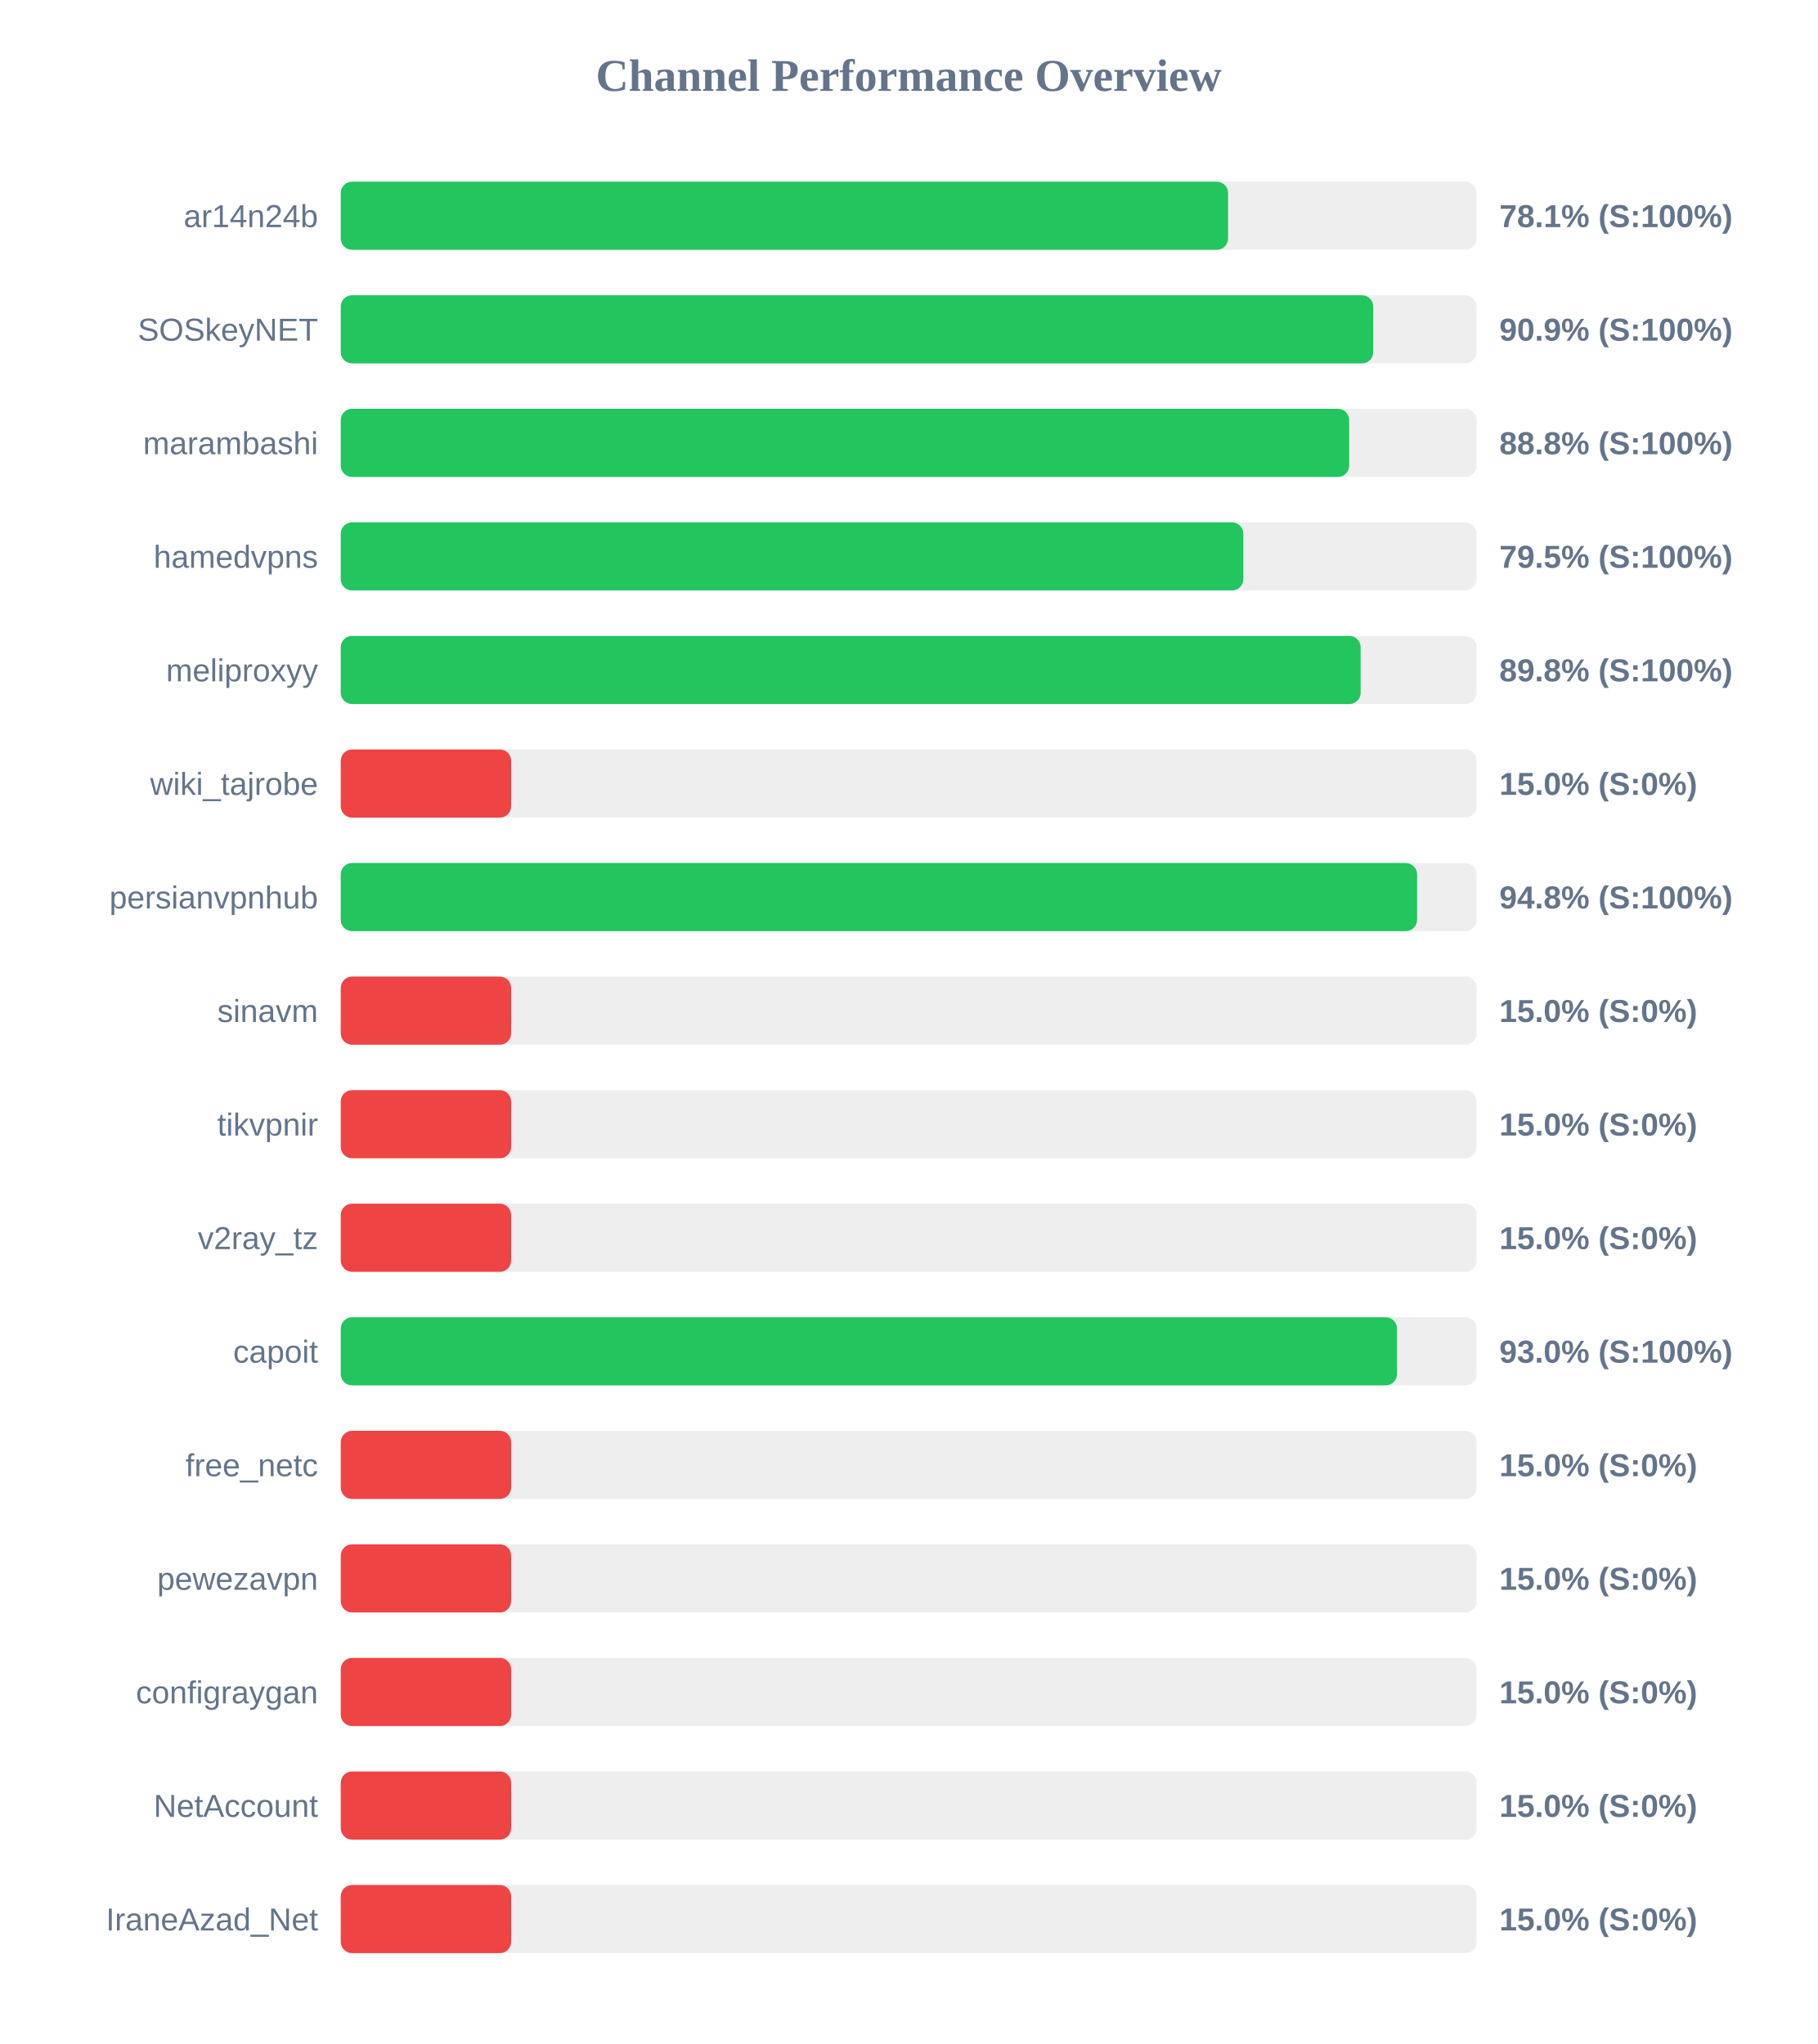
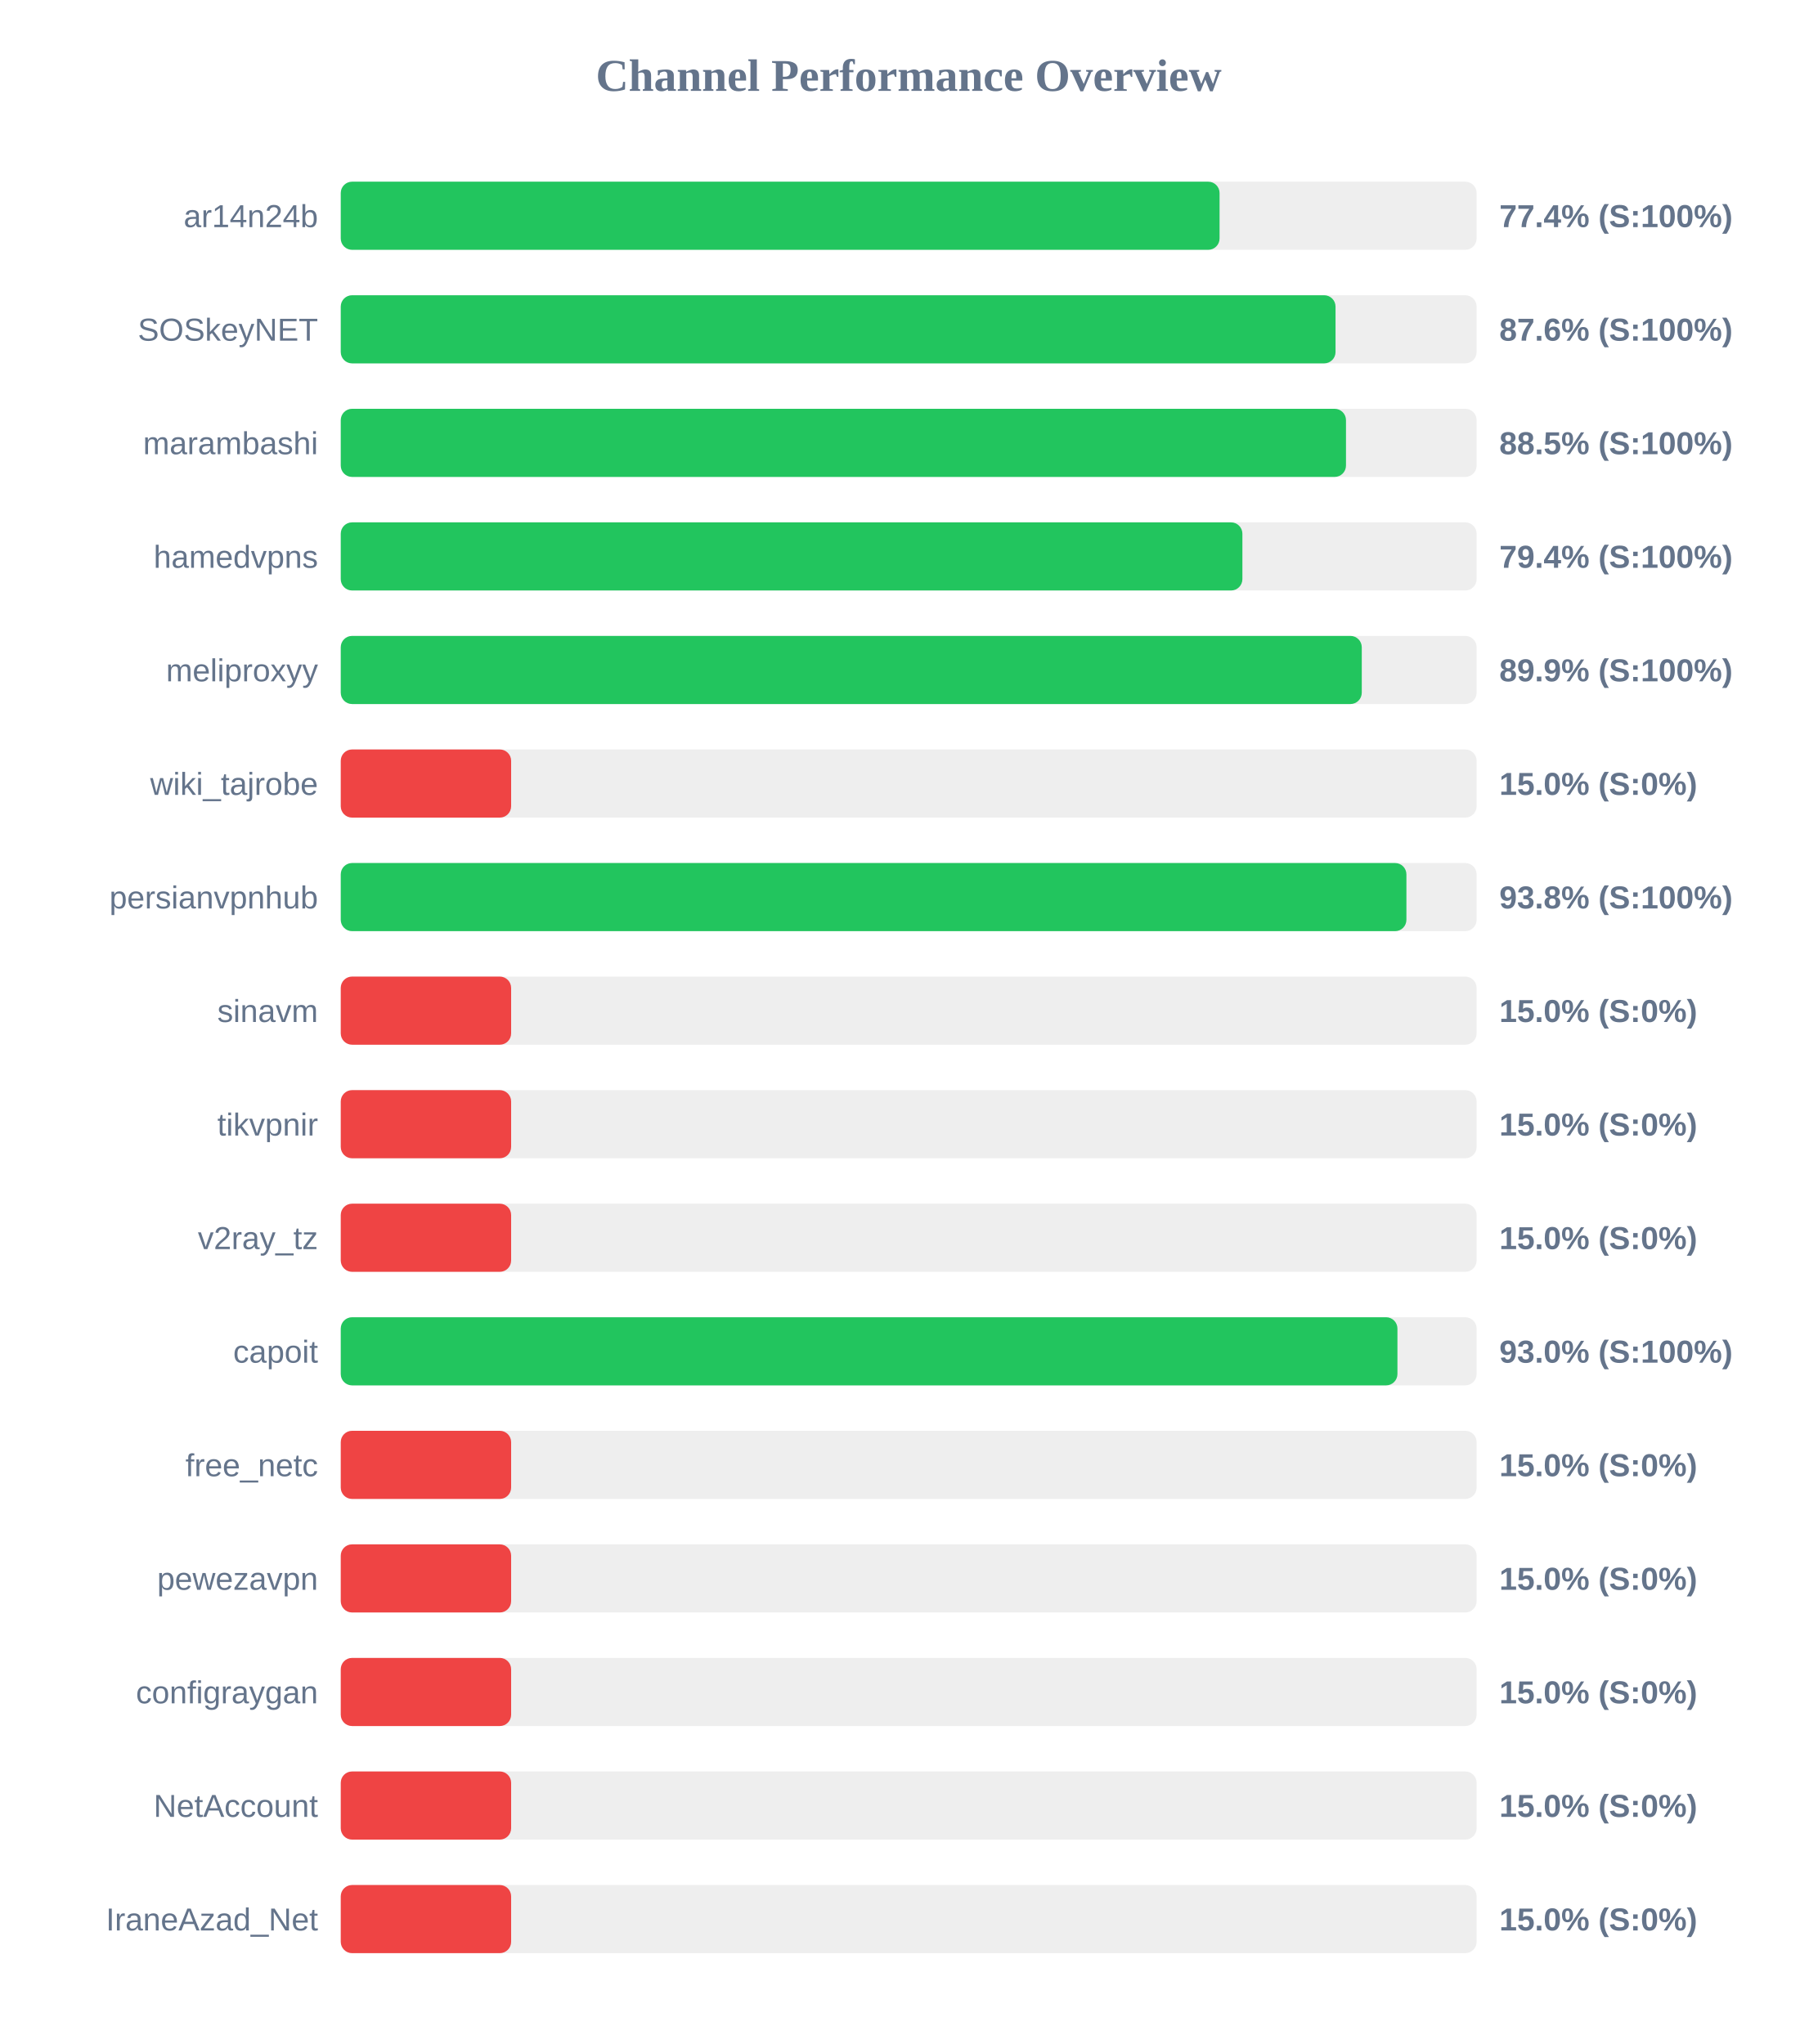
<svg xmlns="http://www.w3.org/2000/svg" width="800" height="900" version="1.1">
  <style>
        .row { font: 14px Arial; fill: #64748b; }
        .score { font: bold 14px Arial; fill: #64748b; }
    </style>
  <text x="400" y="40" text-anchor="middle" font-size="20px" font-weight="bold" fill="#64748b">Channel Performance Overview</text>
  <rect x="150" y="80" width="500" height="30" fill="#eee" rx="5" />
-   <rect x="150" y="80" width="390.6" height="30" fill="#22c55e" rx="5" />
+   <rect x="150" y="80" width="386.85" height="30" fill="#22c55e" rx="5" />
  <text x="140" y="100" text-anchor="end" class="row">ar14n24b</text>
-   <text x="660" y="100" text-anchor="start" class="score">78.1% (S:100%)</text>
+   <text x="660" y="100" text-anchor="start" class="score">77.4% (S:100%)</text>
  <rect x="150" y="130" width="500" height="30" fill="#eee" rx="5" />
-   <rect x="150" y="130" width="454.5" height="30" fill="#22c55e" rx="5" />
+   <rect x="150" y="130" width="437.9" height="30" fill="#22c55e" rx="5" />
  <text x="140" y="150" text-anchor="end" class="row">SOSkeyNET</text>
-   <text x="660" y="150" text-anchor="start" class="score">90.9% (S:100%)</text>
+   <text x="660" y="150" text-anchor="start" class="score">87.6% (S:100%)</text>
  <rect x="150" y="180" width="500" height="30" fill="#eee" rx="5" />
-   <rect x="150" y="180" width="443.9" height="30" fill="#22c55e" rx="5" />
+   <rect x="150" y="180" width="442.5" height="30" fill="#22c55e" rx="5" />
  <text x="140" y="200" text-anchor="end" class="row">marambashi</text>
-   <text x="660" y="200" text-anchor="start" class="score">88.8% (S:100%)</text>
+   <text x="660" y="200" text-anchor="start" class="score">88.5% (S:100%)</text>
  <rect x="150" y="230" width="500" height="30" fill="#eee" rx="5" />
-   <rect x="150" y="230" width="397.3" height="30" fill="#22c55e" rx="5" />
+   <rect x="150" y="230" width="396.9" height="30" fill="#22c55e" rx="5" />
  <text x="140" y="250" text-anchor="end" class="row">hamedvpns</text>
-   <text x="660" y="250" text-anchor="start" class="score">79.5% (S:100%)</text>
+   <text x="660" y="250" text-anchor="start" class="score">79.4% (S:100%)</text>
  <rect x="150" y="280" width="500" height="30" fill="#eee" rx="5" />
-   <rect x="150" y="280" width="448.95" height="30" fill="#22c55e" rx="5" />
+   <rect x="150" y="280" width="449.45" height="30" fill="#22c55e" rx="5" />
  <text x="140" y="300" text-anchor="end" class="row">meliproxyy</text>
-   <text x="660" y="300" text-anchor="start" class="score">89.8% (S:100%)</text>
+   <text x="660" y="300" text-anchor="start" class="score">89.9% (S:100%)</text>
  <rect x="150" y="330" width="500" height="30" fill="#eee" rx="5" />
  <rect x="150" y="330" width="75.0" height="30" fill="#ef4444" rx="5" />
  <text x="140" y="350" text-anchor="end" class="row">wiki_tajrobe</text>
  <text x="660" y="350" text-anchor="start" class="score">15.0% (S:0%)</text>
  <rect x="150" y="380" width="500" height="30" fill="#eee" rx="5" />
-   <rect x="150" y="380" width="473.8" height="30" fill="#22c55e" rx="5" />
+   <rect x="150" y="380" width="469.1" height="30" fill="#22c55e" rx="5" />
  <text x="140" y="400" text-anchor="end" class="row">persianvpnhub</text>
-   <text x="660" y="400" text-anchor="start" class="score">94.8% (S:100%)</text>
+   <text x="660" y="400" text-anchor="start" class="score">93.8% (S:100%)</text>
  <rect x="150" y="430" width="500" height="30" fill="#eee" rx="5" />
  <rect x="150" y="430" width="75.0" height="30" fill="#ef4444" rx="5" />
  <text x="140" y="450" text-anchor="end" class="row">sinavm</text>
  <text x="660" y="450" text-anchor="start" class="score">15.0% (S:0%)</text>
  <rect x="150" y="480" width="500" height="30" fill="#eee" rx="5" />
  <rect x="150" y="480" width="75.0" height="30" fill="#ef4444" rx="5" />
  <text x="140" y="500" text-anchor="end" class="row">tikvpnir</text>
  <text x="660" y="500" text-anchor="start" class="score">15.0% (S:0%)</text>
  <rect x="150" y="530" width="500" height="30" fill="#eee" rx="5" />
  <rect x="150" y="530" width="75.0" height="30" fill="#ef4444" rx="5" />
  <text x="140" y="550" text-anchor="end" class="row">v2ray_tz</text>
  <text x="660" y="550" text-anchor="start" class="score">15.0% (S:0%)</text>
  <rect x="150" y="580" width="500" height="30" fill="#eee" rx="5" />
-   <rect x="150" y="580" width="464.95" height="30" fill="#22c55e" rx="5" />
+   <rect x="150" y="580" width="465.15" height="30" fill="#22c55e" rx="5" />
  <text x="140" y="600" text-anchor="end" class="row">capoit</text>
  <text x="660" y="600" text-anchor="start" class="score">93.0% (S:100%)</text>
  <rect x="150" y="630" width="500" height="30" fill="#eee" rx="5" />
  <rect x="150" y="630" width="75.0" height="30" fill="#ef4444" rx="5" />
  <text x="140" y="650" text-anchor="end" class="row">free_netc</text>
  <text x="660" y="650" text-anchor="start" class="score">15.0% (S:0%)</text>
  <rect x="150" y="680" width="500" height="30" fill="#eee" rx="5" />
  <rect x="150" y="680" width="75.0" height="30" fill="#ef4444" rx="5" />
  <text x="140" y="700" text-anchor="end" class="row">pewezavpn</text>
  <text x="660" y="700" text-anchor="start" class="score">15.0% (S:0%)</text>
  <rect x="150" y="730" width="500" height="30" fill="#eee" rx="5" />
  <rect x="150" y="730" width="75.0" height="30" fill="#ef4444" rx="5" />
  <text x="140" y="750" text-anchor="end" class="row">configraygan</text>
  <text x="660" y="750" text-anchor="start" class="score">15.0% (S:0%)</text>
  <rect x="150" y="780" width="500" height="30" fill="#eee" rx="5" />
  <rect x="150" y="780" width="75.0" height="30" fill="#ef4444" rx="5" />
  <text x="140" y="800" text-anchor="end" class="row">NetAccount</text>
  <text x="660" y="800" text-anchor="start" class="score">15.0% (S:0%)</text>
  <rect x="150" y="830" width="500" height="30" fill="#eee" rx="5" />
  <rect x="150" y="830" width="75.0" height="30" fill="#ef4444" rx="5" />
  <text x="140" y="850" text-anchor="end" class="row">IraneAzad_Net</text>
  <text x="660" y="850" text-anchor="start" class="score">15.0% (S:0%)</text>
</svg>
